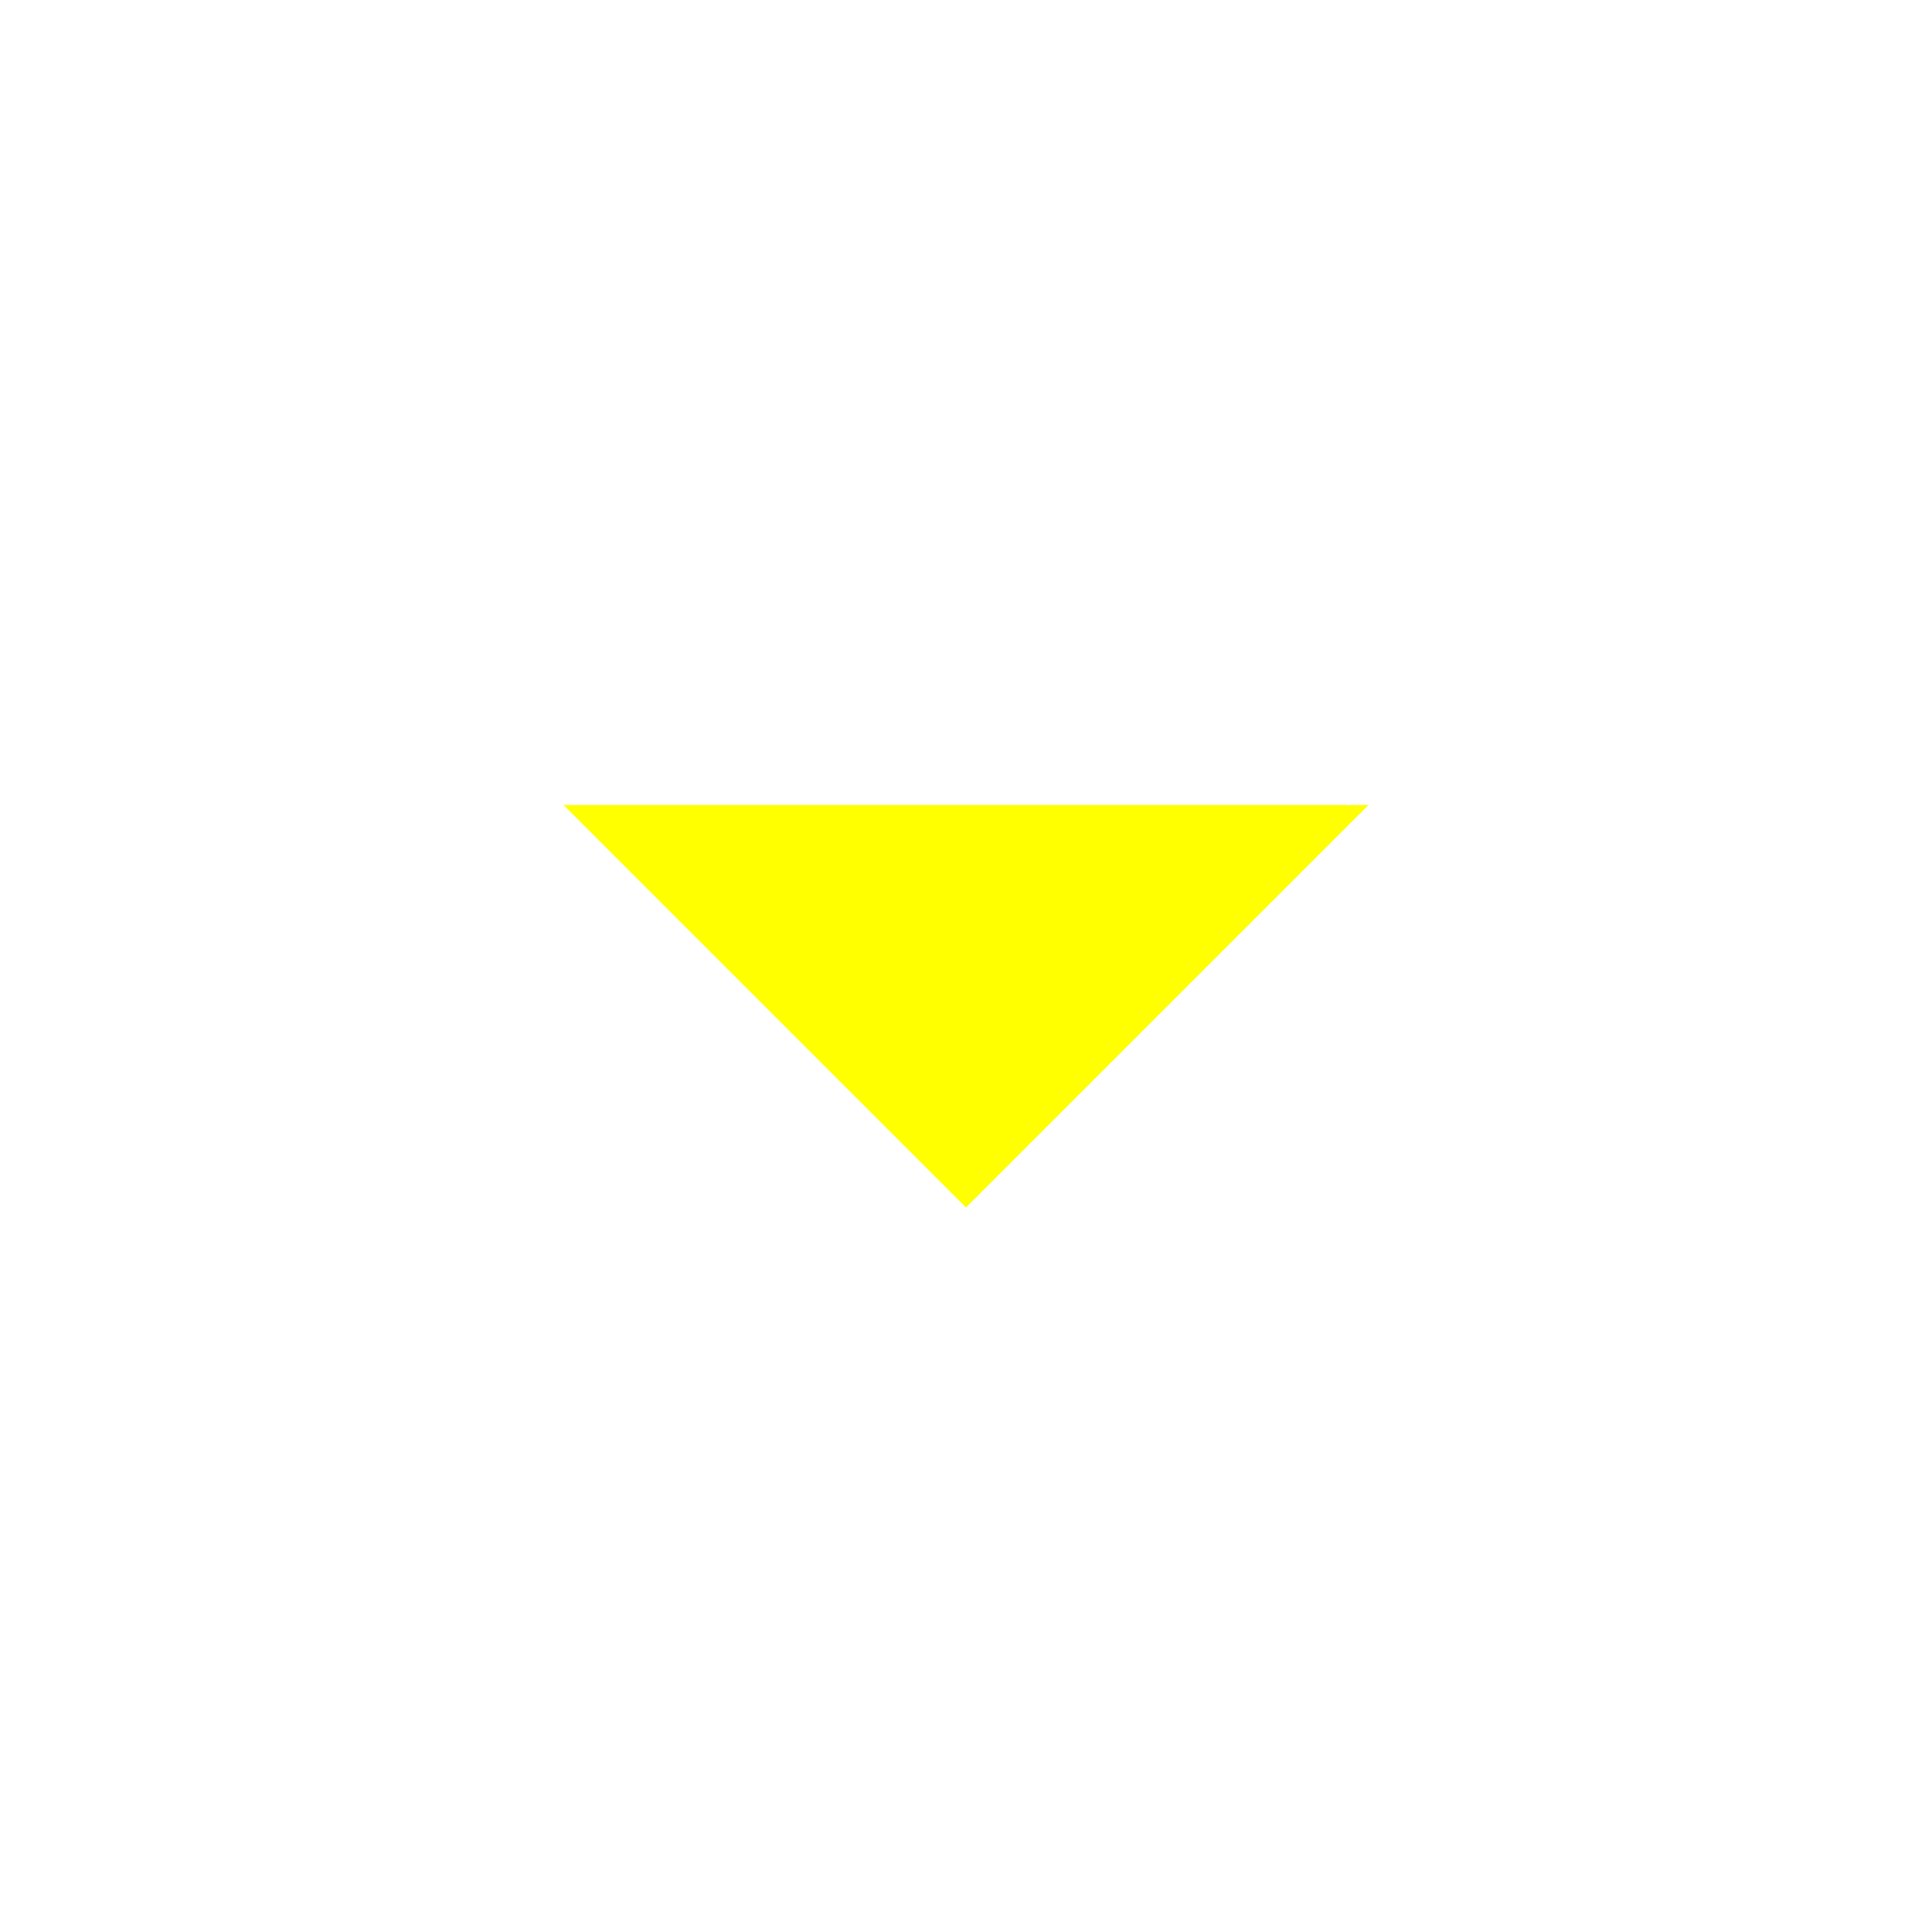
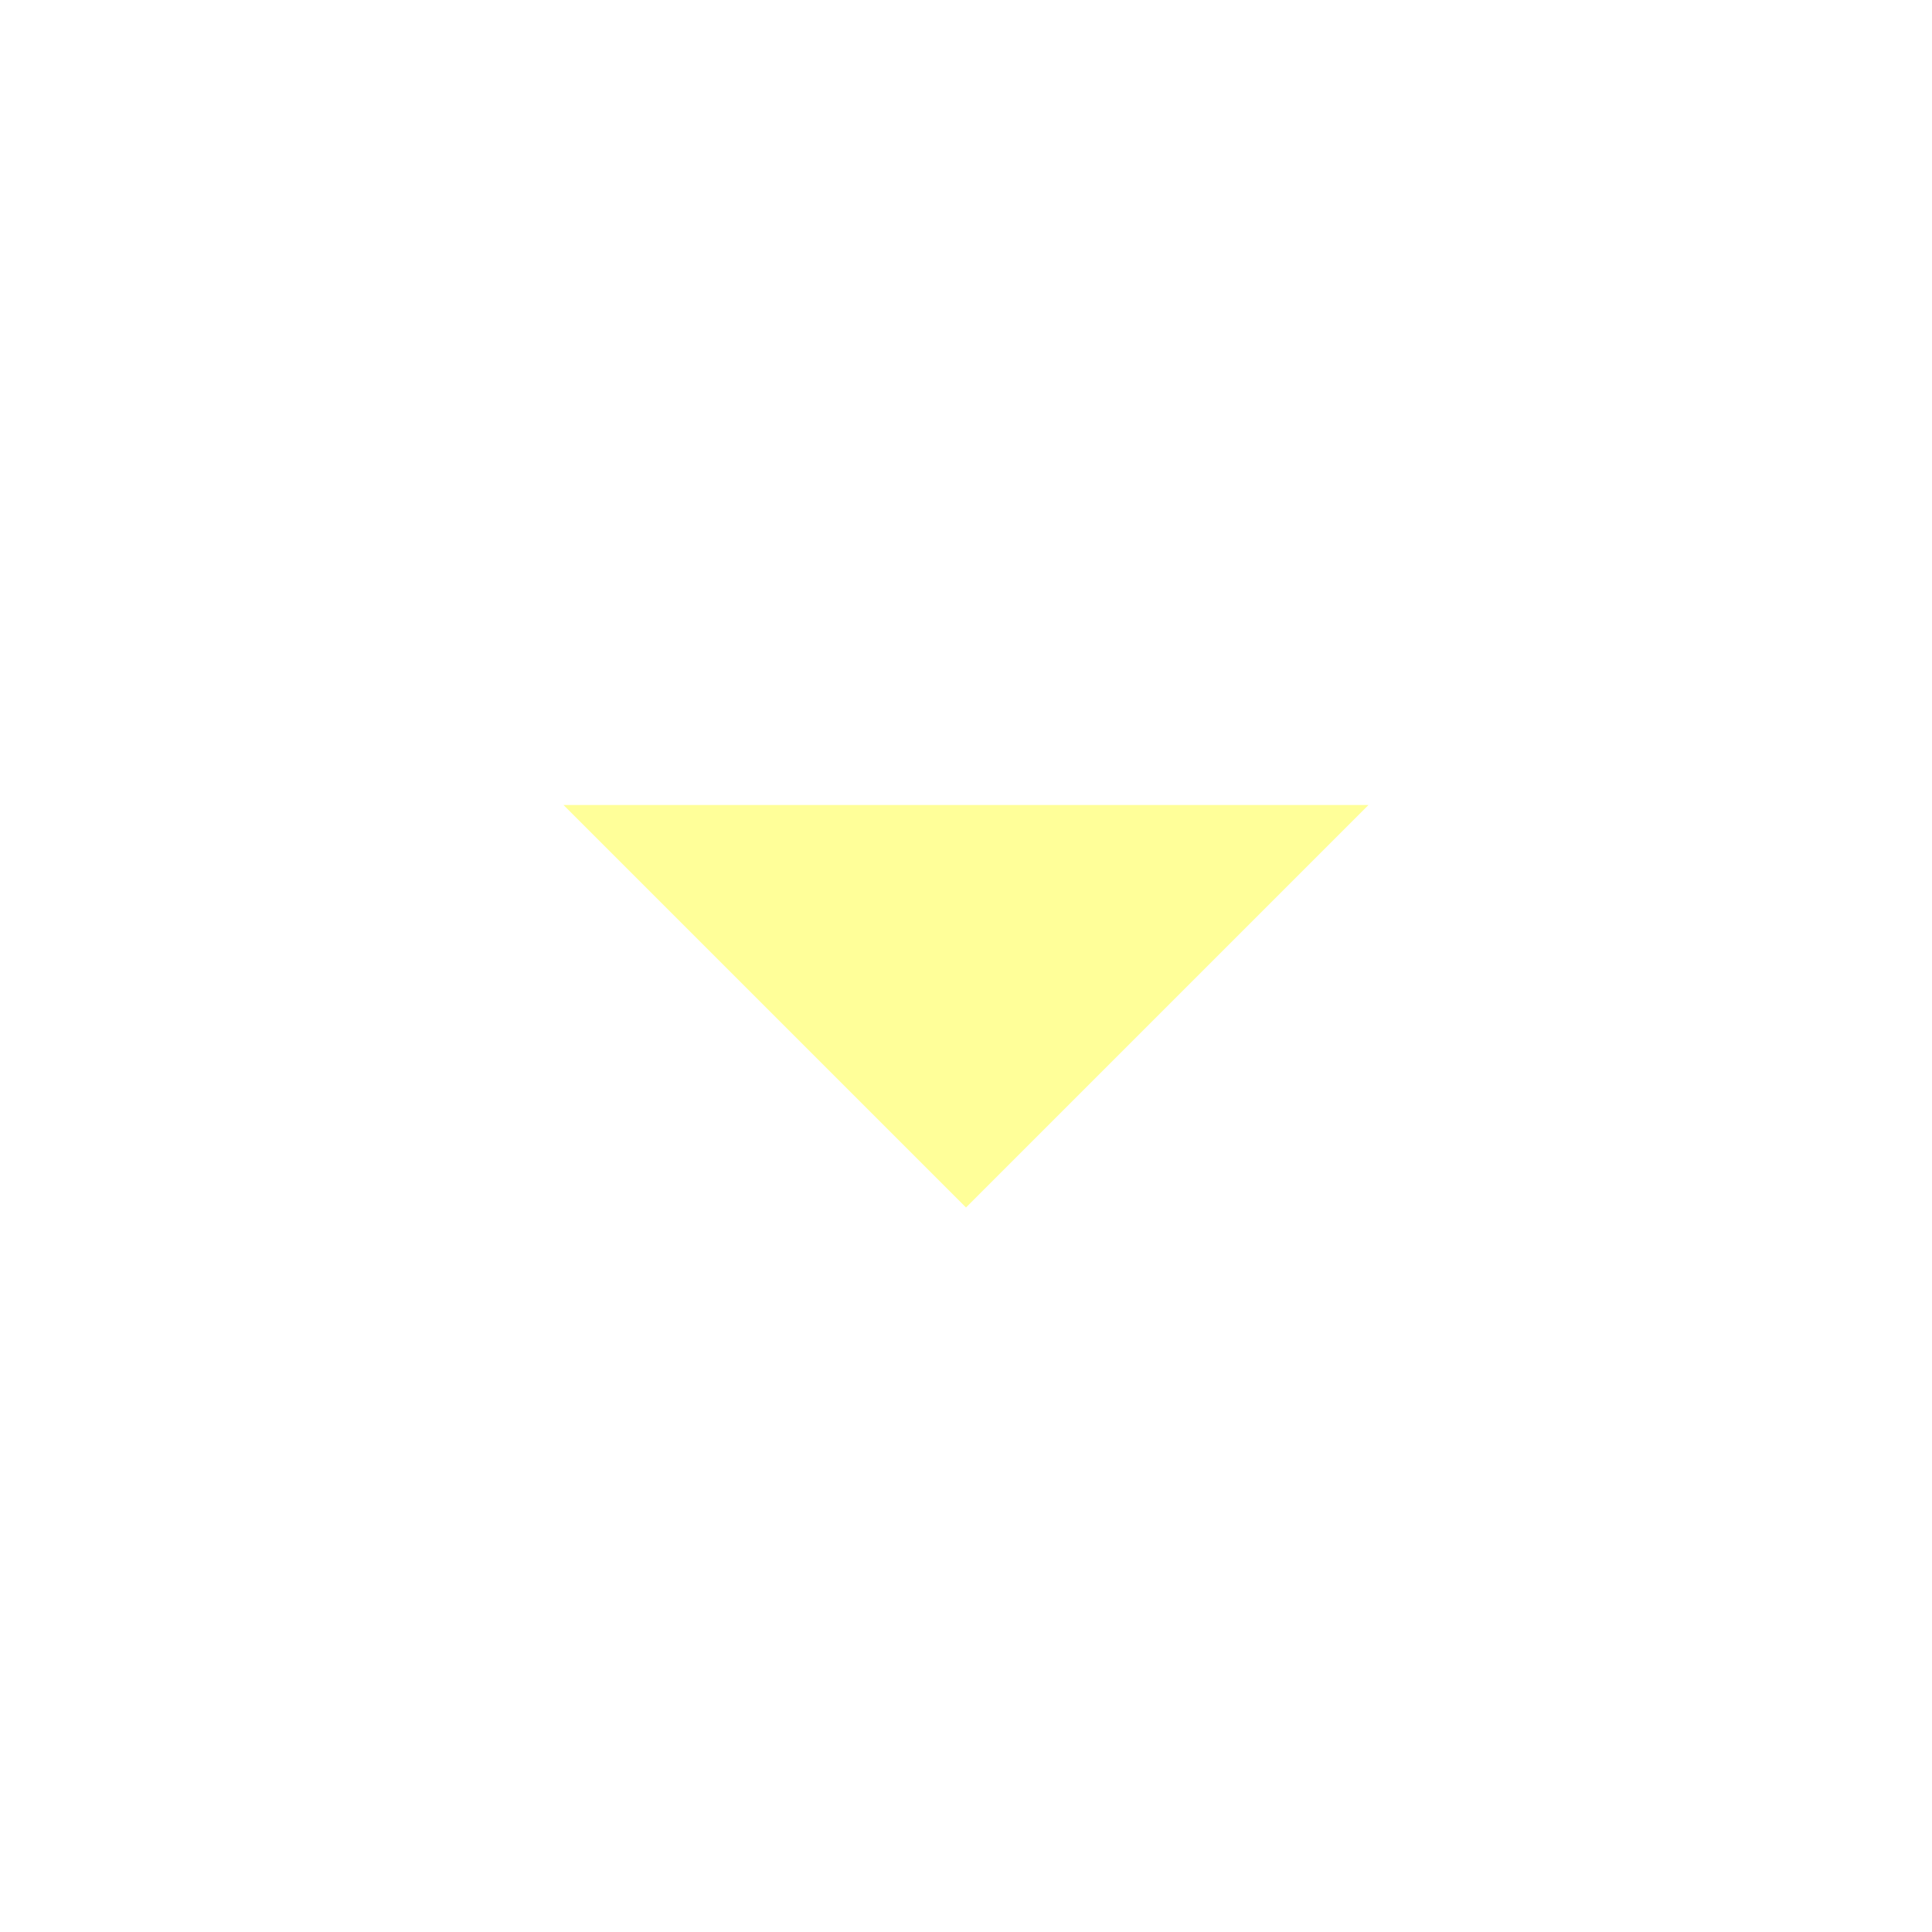
- <svg xmlns="http://www.w3.org/2000/svg" fill="yellow " viewBox="0 0 24 24">
+ <svg xmlns="http://www.w3.org/2000/svg" fill="#ffff99 " viewBox="0 0 24 24">
  <path d="M7 10l5 5 5-5z" />
</svg>
